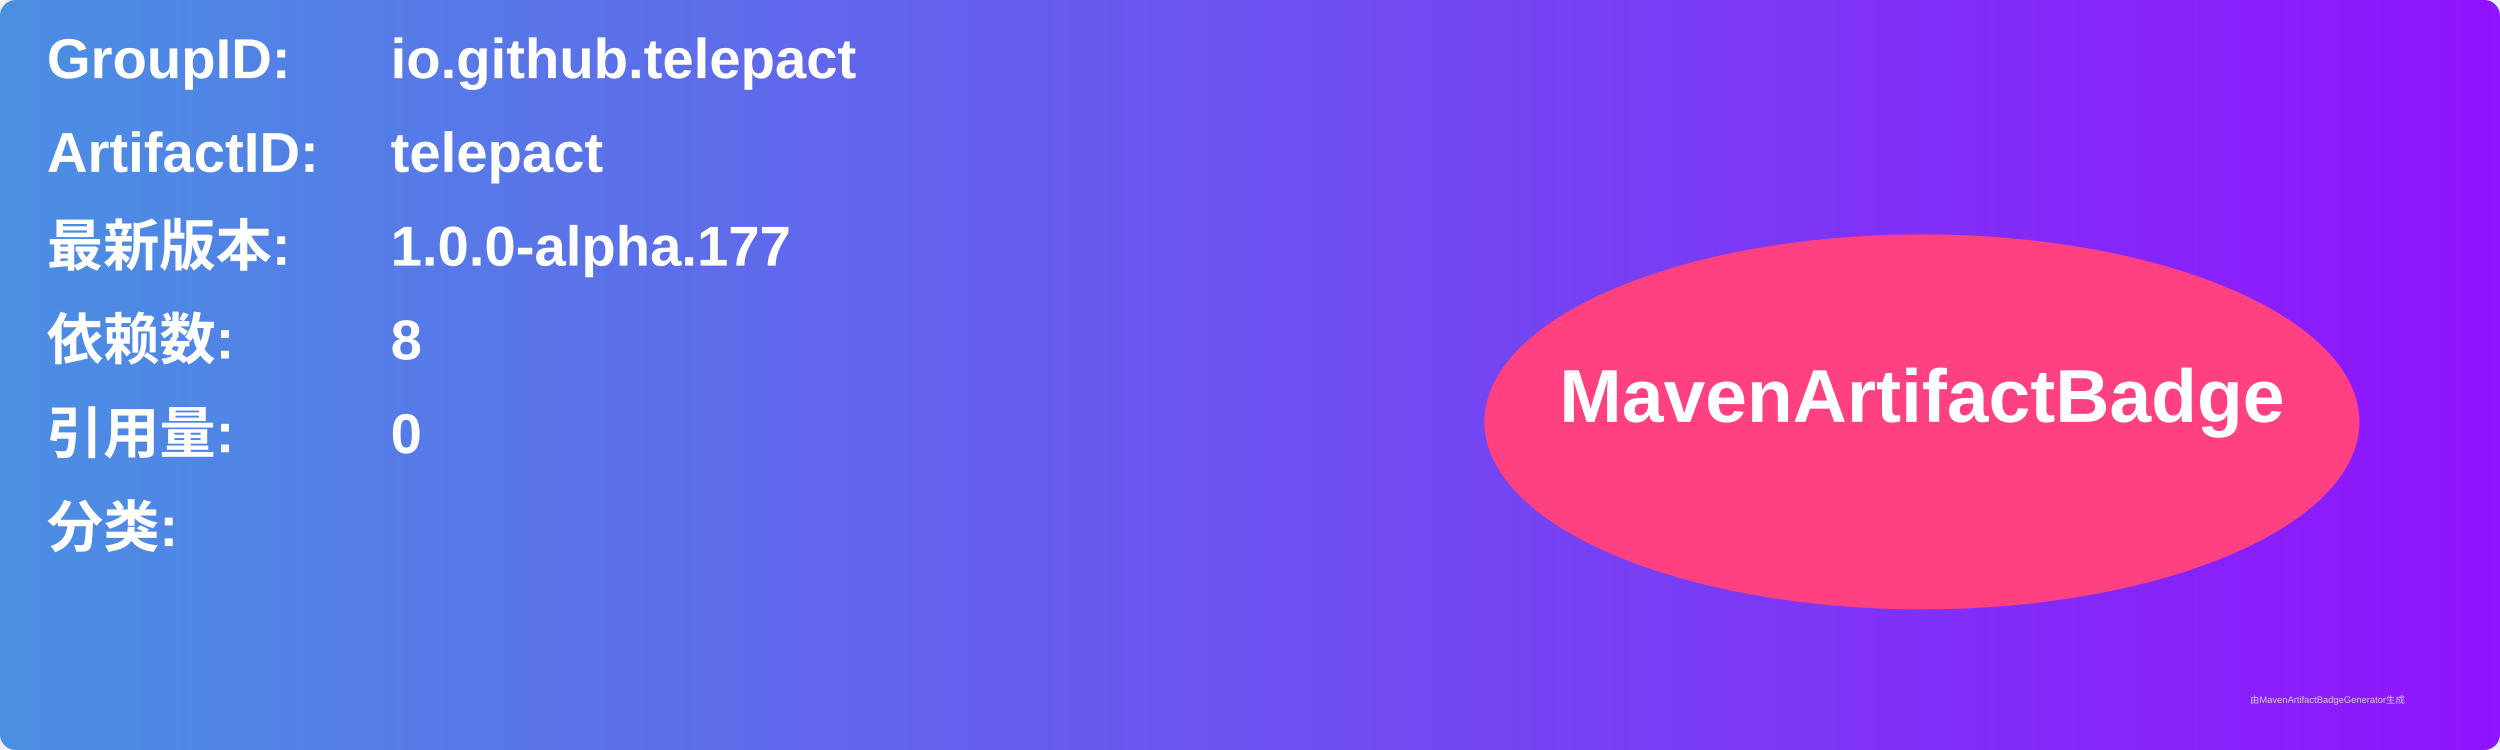
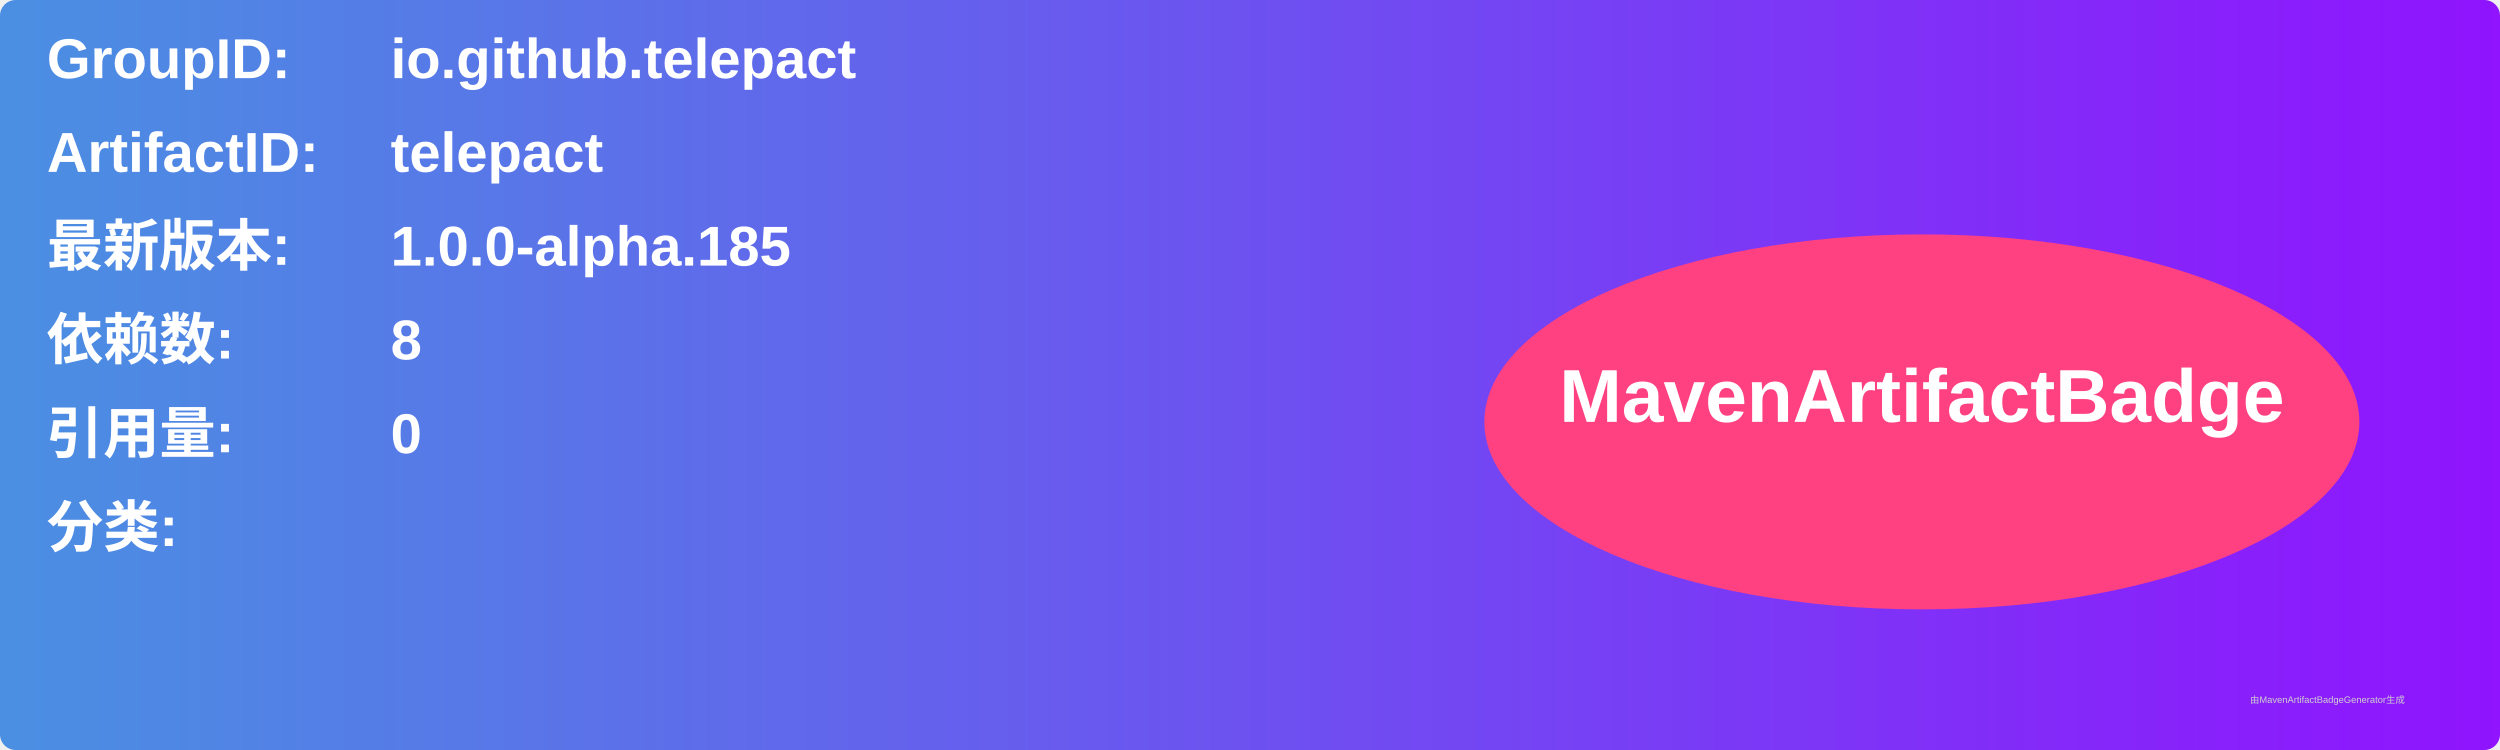
<svg xmlns="http://www.w3.org/2000/svg" width="800" height="240" viewBox="0 0 800 240">
  <linearGradient id="grad" x1="0%" y1="0%" x2="100%" y2="0%">
    <stop offset="0%" stop-color="#4a90e2" />
    <stop offset="100%" stop-color="#9013fe" />
  </linearGradient>
  <rect width="100%" height="100%" rx="5" ry="5" fill="url(#grad)" />
  <g transform="translate(15, 15)">
    <text x="0" y="10" font-family="Arial" font-size="18" fill="white" font-weight="bold" width="260">GroupID:</text>
    <text x="110" y="10" font-family="Arial" font-size="18" fill="white" font-weight="bold" width="460">io.github.telepact</text>
    <text x="0" y="40" font-family="Arial" font-size="18" fill="white" font-weight="bold" width="260">ArtifactID:</text>
    <text x="110" y="40" font-family="Arial" font-size="18" fill="white" font-weight="bold" width="460">telepact</text>
    <text x="0" y="70" font-family="Arial" font-size="18" fill="white" font-weight="bold">最新版本:</text>
    <text x="110" y="70" font-family="Arial" font-size="18" fill="white" font-weight="bold">
-       <tspan font-weight="bold">1.0.0-alpha.177</tspan>
+       <tspan font-weight="bold">1.0.0-alpha.185</tspan>
    </text>
    <text x="0" y="100" font-family="Arial" font-size="18" fill="white" font-weight="bold">依赖数: </text>
    <text x="110" y="100" font-family="Arial" font-size="18" fill="white">
      <tspan font-weight="bold">8</tspan>
    </text>
    <text x="0" y="130" font-family="Arial" font-size="18" fill="white" font-weight="bold">引用量: </text>
    <text x="110" y="130" font-family="Arial" font-size="18" fill="white">
      <tspan font-weight="bold">0</tspan>
    </text>
    <text x="0" y="160" font-family="Arial" font-size="18" fill="white" font-weight="bold">分类:</text>
    <text x="10" y="190" font-family="Arial" font-size="10" fill="white">
      <tspan font-weight="bold" />
    </text>
    <ellipse cx="600" cy="120" rx="140" ry="60" fill="#ff4081" />
    <text x="600" y="120" text-anchor="middle" font-family="Arial" font-size="24" fill="white" font-weight="bold">MavenArtifactBadge</text>
  </g>
  <text x="720" y="225" font-family="Arial" font-size="3" fill="#d0d0d0">由MavenArtifactBadgeGenerator生成</text>
</svg>
